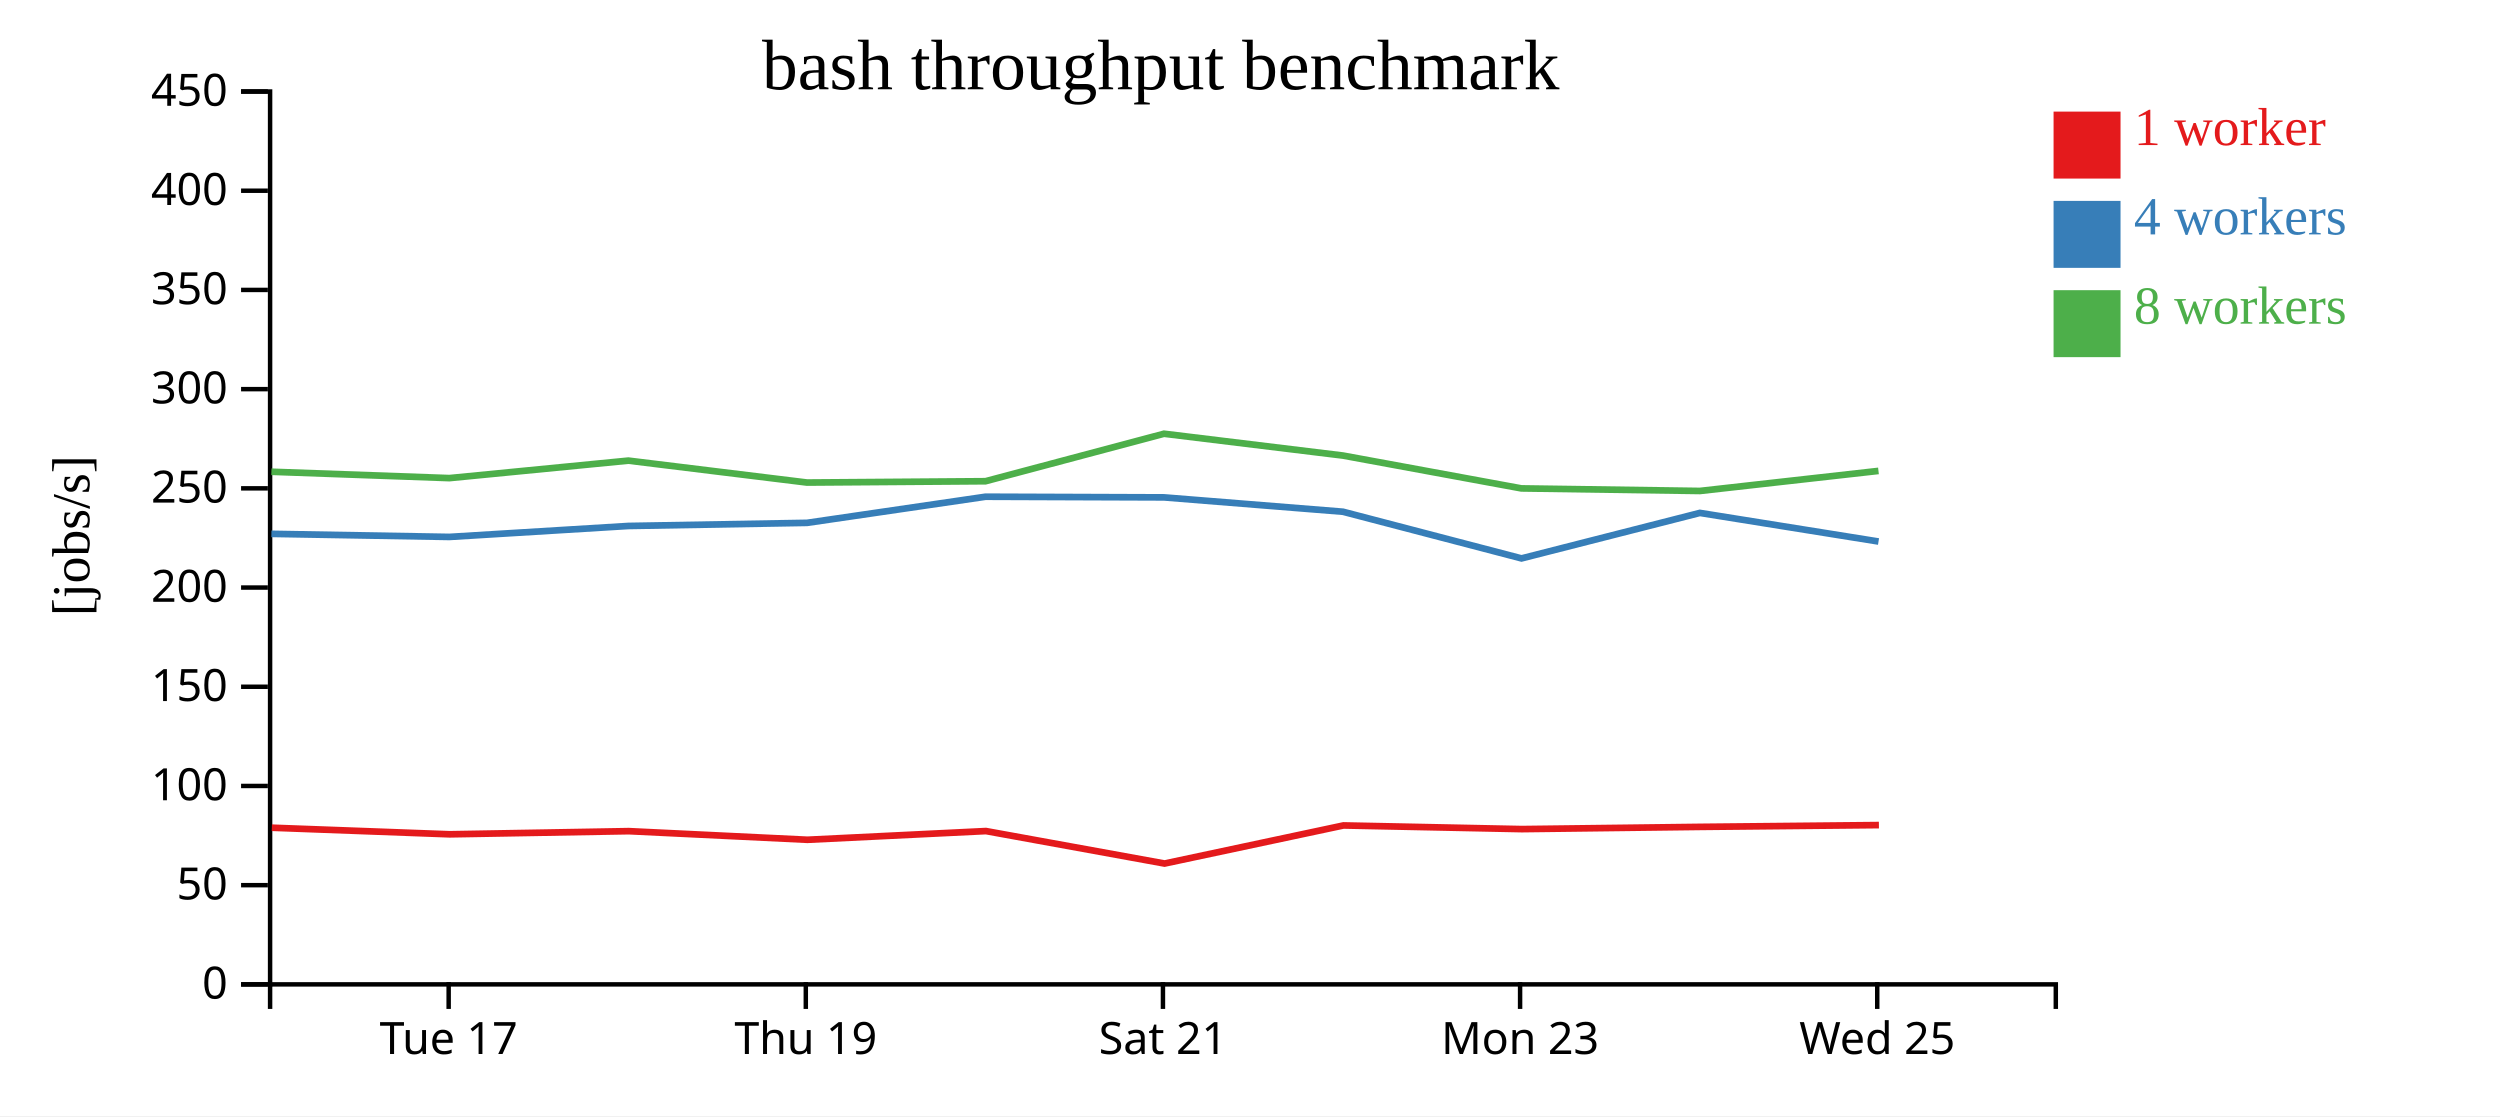
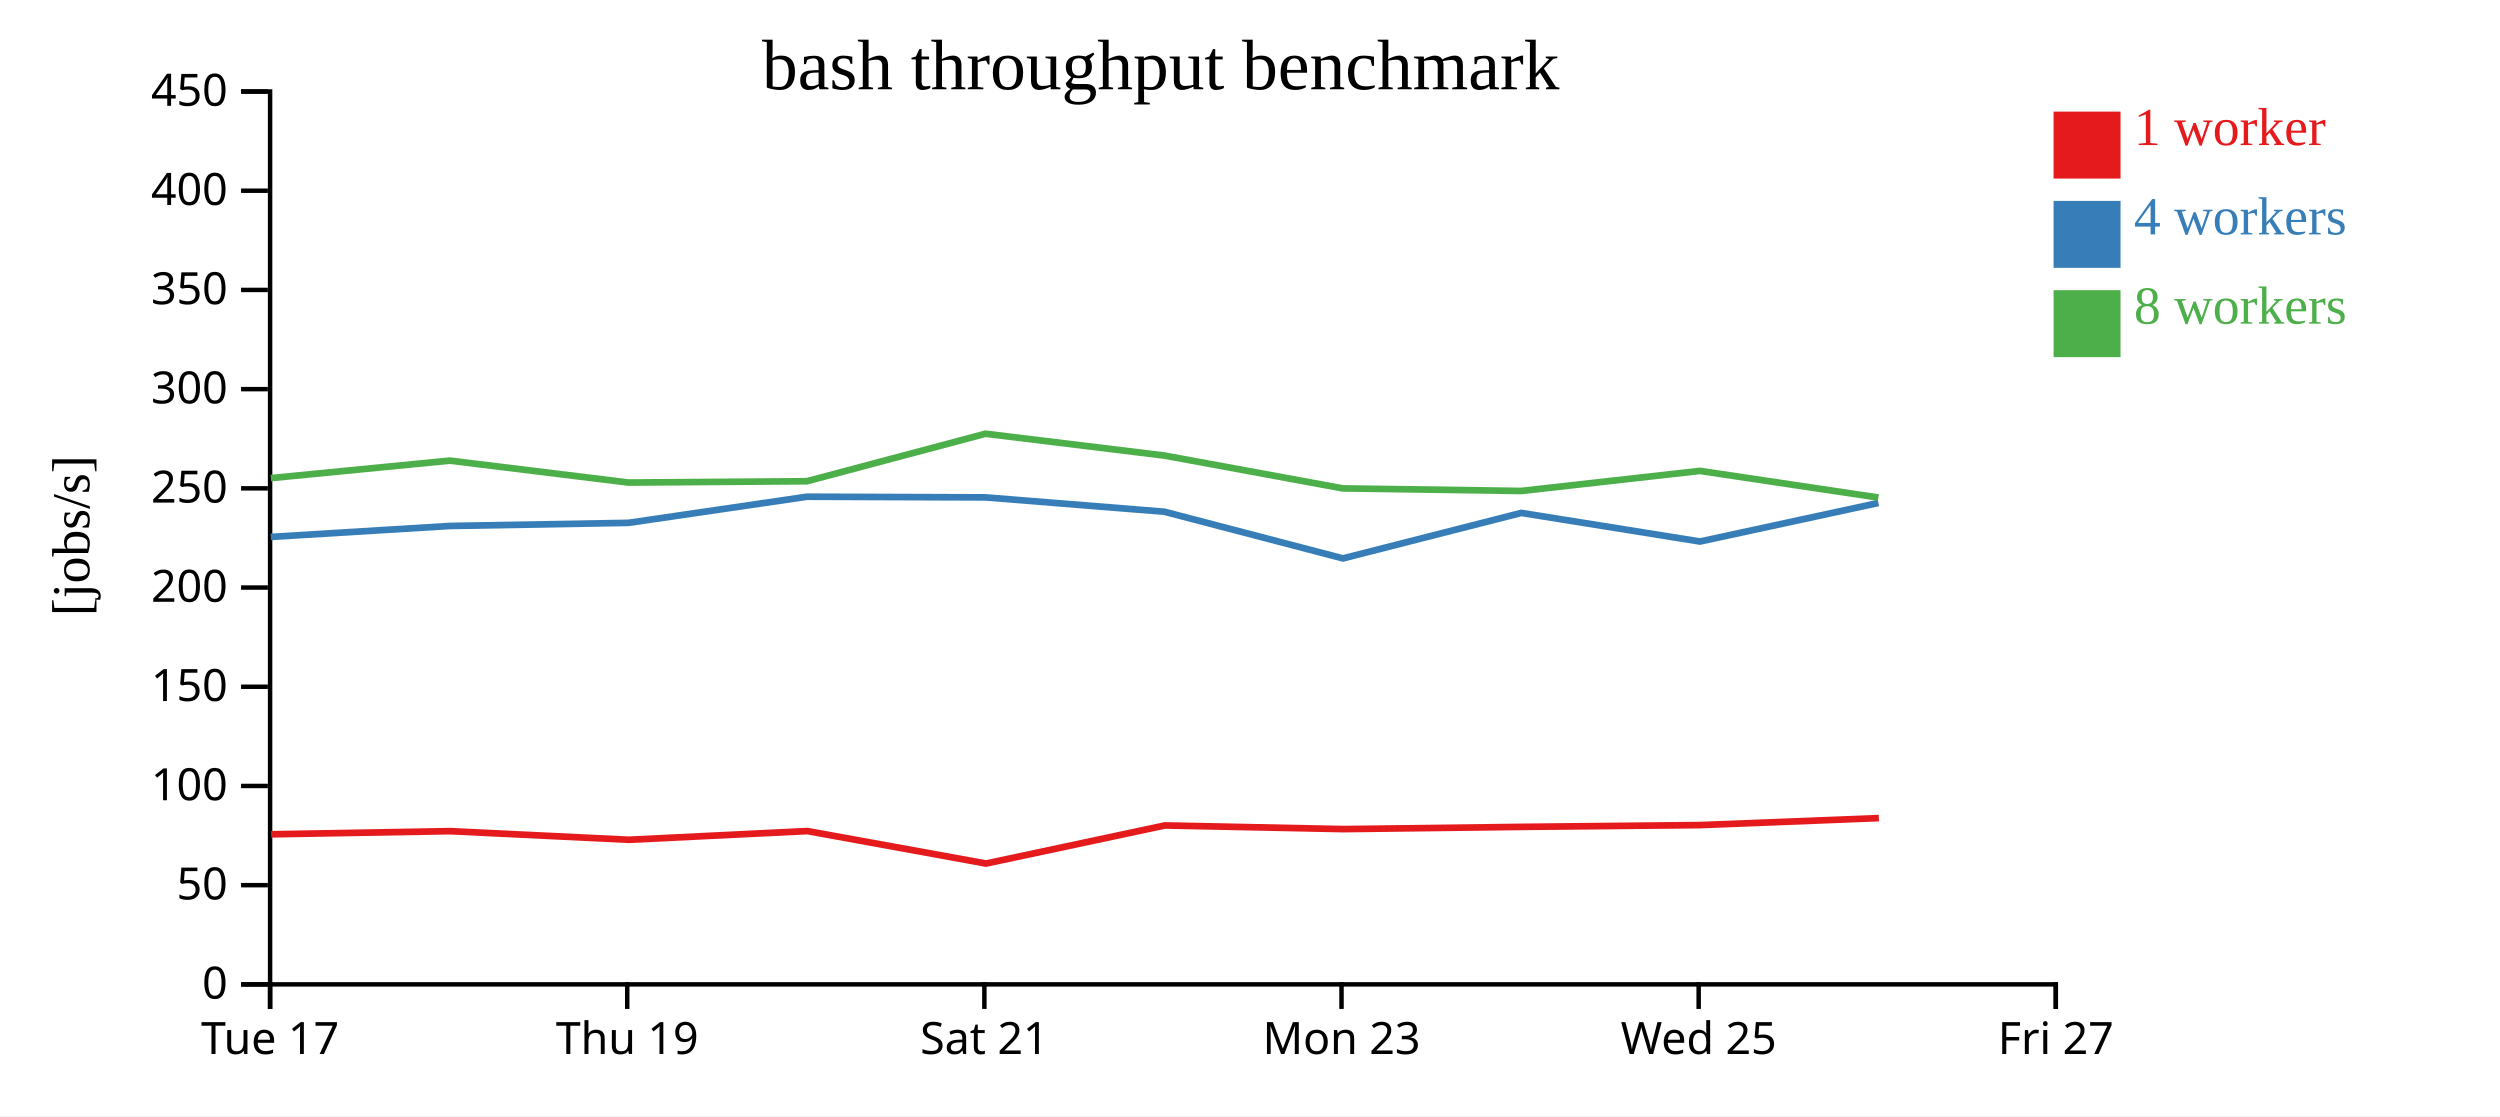
<svg xmlns="http://www.w3.org/2000/svg" width="560" height="250">
  <rect width="100%" height="100%" fill="white" />
  <g transform="translate(60,20)">
    <g transform="translate(0,200)" fill="none" font-size="10" font-family="sans-serif" text-anchor="middle">
      <path class="domain" stroke="currentColor" d="M0.5,6V0.5H400.5V6" />
-       <g class="tick" opacity="1" transform="translate(40.5,0)">
+       <g class="tick" opacity="1" transform="translate(0.5,0)">
        <line stroke="currentColor" y2="6" />
        <text fill="currentColor" y="9" dy="0.71em">Tue 17</text>
      </g>
-       <g class="tick" opacity="1" transform="translate(120.5,0)">
+       <g class="tick" opacity="1" transform="translate(80.5,0)">
        <line stroke="currentColor" y2="6" />
        <text fill="currentColor" y="9" dy="0.71em">Thu 19</text>
      </g>
-       <g class="tick" opacity="1" transform="translate(200.5,0)">
+       <g class="tick" opacity="1" transform="translate(160.5,0)">
        <line stroke="currentColor" y2="6" />
        <text fill="currentColor" y="9" dy="0.71em">Sat 21</text>
      </g>
-       <g class="tick" opacity="1" transform="translate(280.5,0)">
+       <g class="tick" opacity="1" transform="translate(240.5,0)">
        <line stroke="currentColor" y2="6" />
        <text fill="currentColor" y="9" dy="0.71em">Mon 23</text>
      </g>
-       <g class="tick" opacity="1" transform="translate(360.5,0)">
+       <g class="tick" opacity="1" transform="translate(320.5,0)">
        <line stroke="currentColor" y2="6" />
        <text fill="currentColor" y="9" dy="0.71em">Wed 25</text>
+       </g>
+       <g class="tick" opacity="1" transform="translate(400.5,0)">
+         <line stroke="currentColor" y2="6" />
+         <text fill="currentColor" y="9" dy="0.71em">Fri 27</text>
      </g>
    </g>
    <g fill="none" font-size="10" font-family="sans-serif" text-anchor="end">
      <path class="domain" stroke="currentColor" d="M-6,200.5H0.5V0.5H-6" />
      <g class="tick" opacity="1" transform="translate(0,200.5)">
        <line stroke="currentColor" x2="-6" />
        <text fill="currentColor" x="-9" dy="0.32em">0</text>
      </g>
      <g class="tick" opacity="1" transform="translate(0,178.2778)">
        <line stroke="currentColor" x2="-6" />
        <text fill="currentColor" x="-9" dy="0.32em">50</text>
      </g>
      <g class="tick" opacity="1" transform="translate(0,156.0556)">
        <line stroke="currentColor" x2="-6" />
        <text fill="currentColor" x="-9" dy="0.32em">100</text>
      </g>
      <g class="tick" opacity="1" transform="translate(0,133.8333)">
        <line stroke="currentColor" x2="-6" />
        <text fill="currentColor" x="-9" dy="0.32em">150</text>
      </g>
      <g class="tick" opacity="1" transform="translate(0,111.6111)">
        <line stroke="currentColor" x2="-6" />
        <text fill="currentColor" x="-9" dy="0.32em">200</text>
      </g>
      <g class="tick" opacity="1" transform="translate(0,89.38889)">
        <line stroke="currentColor" x2="-6" />
        <text fill="currentColor" x="-9" dy="0.32em">250</text>
      </g>
      <g class="tick" opacity="1" transform="translate(0,67.16667)">
        <line stroke="currentColor" x2="-6" />
        <text fill="currentColor" x="-9" dy="0.32em">300</text>
      </g>
      <g class="tick" opacity="1" transform="translate(0,44.94444)">
        <line stroke="currentColor" x2="-6" />
        <text fill="currentColor" x="-9" dy="0.32em">350</text>
      </g>
      <g class="tick" opacity="1" transform="translate(0,22.72222)">
        <line stroke="currentColor" x2="-6" />
        <text fill="currentColor" x="-9" dy="0.32em">400</text>
      </g>
      <g class="tick" opacity="1" transform="translate(0,0.5)">
        <line stroke="currentColor" x2="-6" />
        <text fill="currentColor" x="-9" dy="0.32em">450</text>
      </g>
    </g>
    <text text-anchor="middle" style="font-size: 12px" transform="rotate(-90)" y="-40" x="-100">[jobs/s]</text>
    <text text-anchor="middle" style="font-size: 16px" y="0" x="200">bash throughput benchmark</text>
-     <path class="line" fill="none" stroke="#e41a1c" stroke-width="1.5" d="M0.892,165.409L40.739,166.883L80.85,166.179L120.859,168.11L160.852,166.159L200.858,173.433L240.939,164.899L280.905,165.72L320.862,165.221L360.875,164.82" />
-     <path class="line" fill="none" stroke="#377eb8" stroke-width="1.5" d="M0.792,99.583L40.653,100.271L80.752,97.817L120.773,97.119L160.751,91.267L200.741,91.414L240.832,94.631L280.813,105.084L320.773,94.893L360.789,101.3" />
-     <path class="line" fill="none" stroke="#4daf4a" stroke-width="1.5" d="M0.792,85.673L40.663,87.097L80.747,83.179L120.78,88.092L160.757,87.795L200.736,77.157L240.835,82.048L280.781,89.4L320.776,89.975L360.777,85.482" />
+     <path class="line" fill="none" stroke="#e41a1c" stroke-width="1.5" d="M0.739,166.883L40.85,166.179L80.859,168.11L120.852,166.159L160.858,173.433L200.939,164.899L240.905,165.72L280.862,165.221L320.875,164.82L360.862,163.254" />
+     <path class="line" fill="none" stroke="#377eb8" stroke-width="1.5" d="M0.653,100.271L40.752,97.817L80.773,97.119L120.751,91.267L160.741,91.414L200.832,94.631L240.813,105.084L280.773,94.893L320.789,101.3L360.761,92.659" />
+     <path class="line" fill="none" stroke="#4daf4a" stroke-width="1.5" d="M0.663,87.097L40.747,83.179L80.78,88.092L120.757,87.795L160.736,77.157L200.835,82.048L240.781,89.4L280.776,89.975L320.777,85.482L360.764,91.453" />
    <rect class="dot" x="400" y="5" width="15" height="15" style="fill: #e41a1c;" />
    <rect class="dot" x="400" y="25" width="15" height="15" style="fill: #377eb8;" />
    <rect class="dot" x="400" y="45" width="15" height="15" style="fill: #4daf4a;" />
    <text class="label" x="418" y="12.5" style="fill: #e41a1c; alignment-baseline: middle;" text-anchor="left">1 worker</text>
    <text class="label" x="418" y="32.5" style="fill: #377eb8; alignment-baseline: middle;" text-anchor="left">4 workers</text>
    <text class="label" x="418" y="52.5" style="fill: #4daf4a; alignment-baseline: middle;" text-anchor="left">8 workers</text>
  </g>
</svg>
